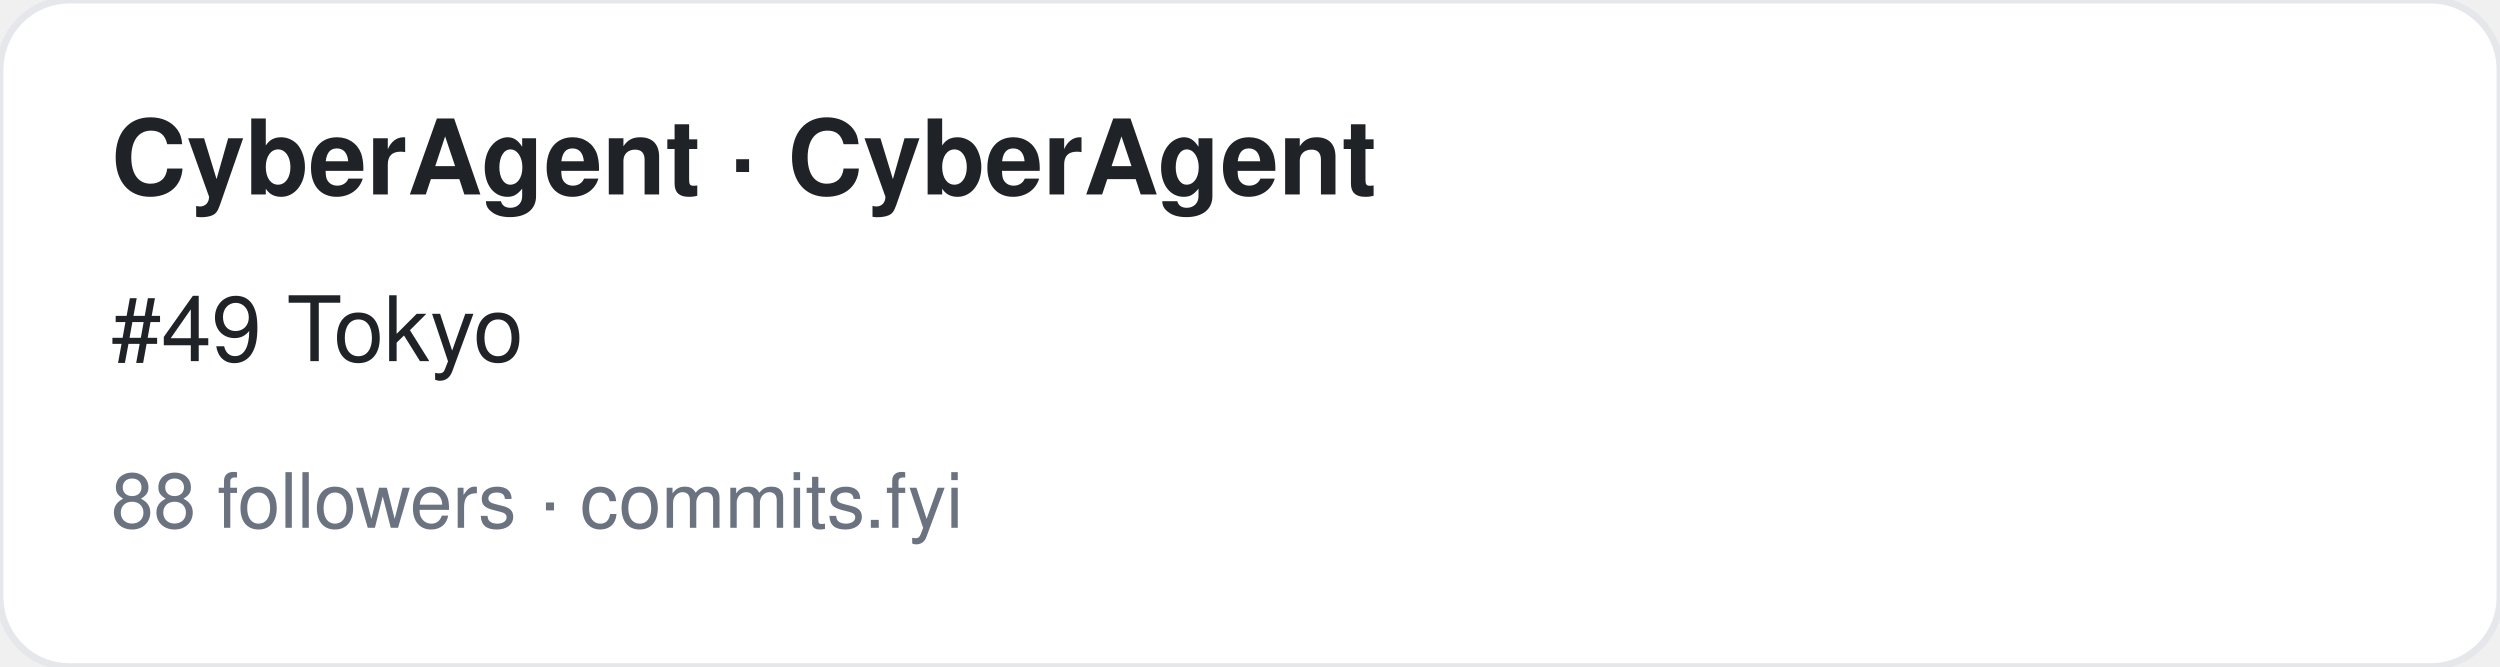
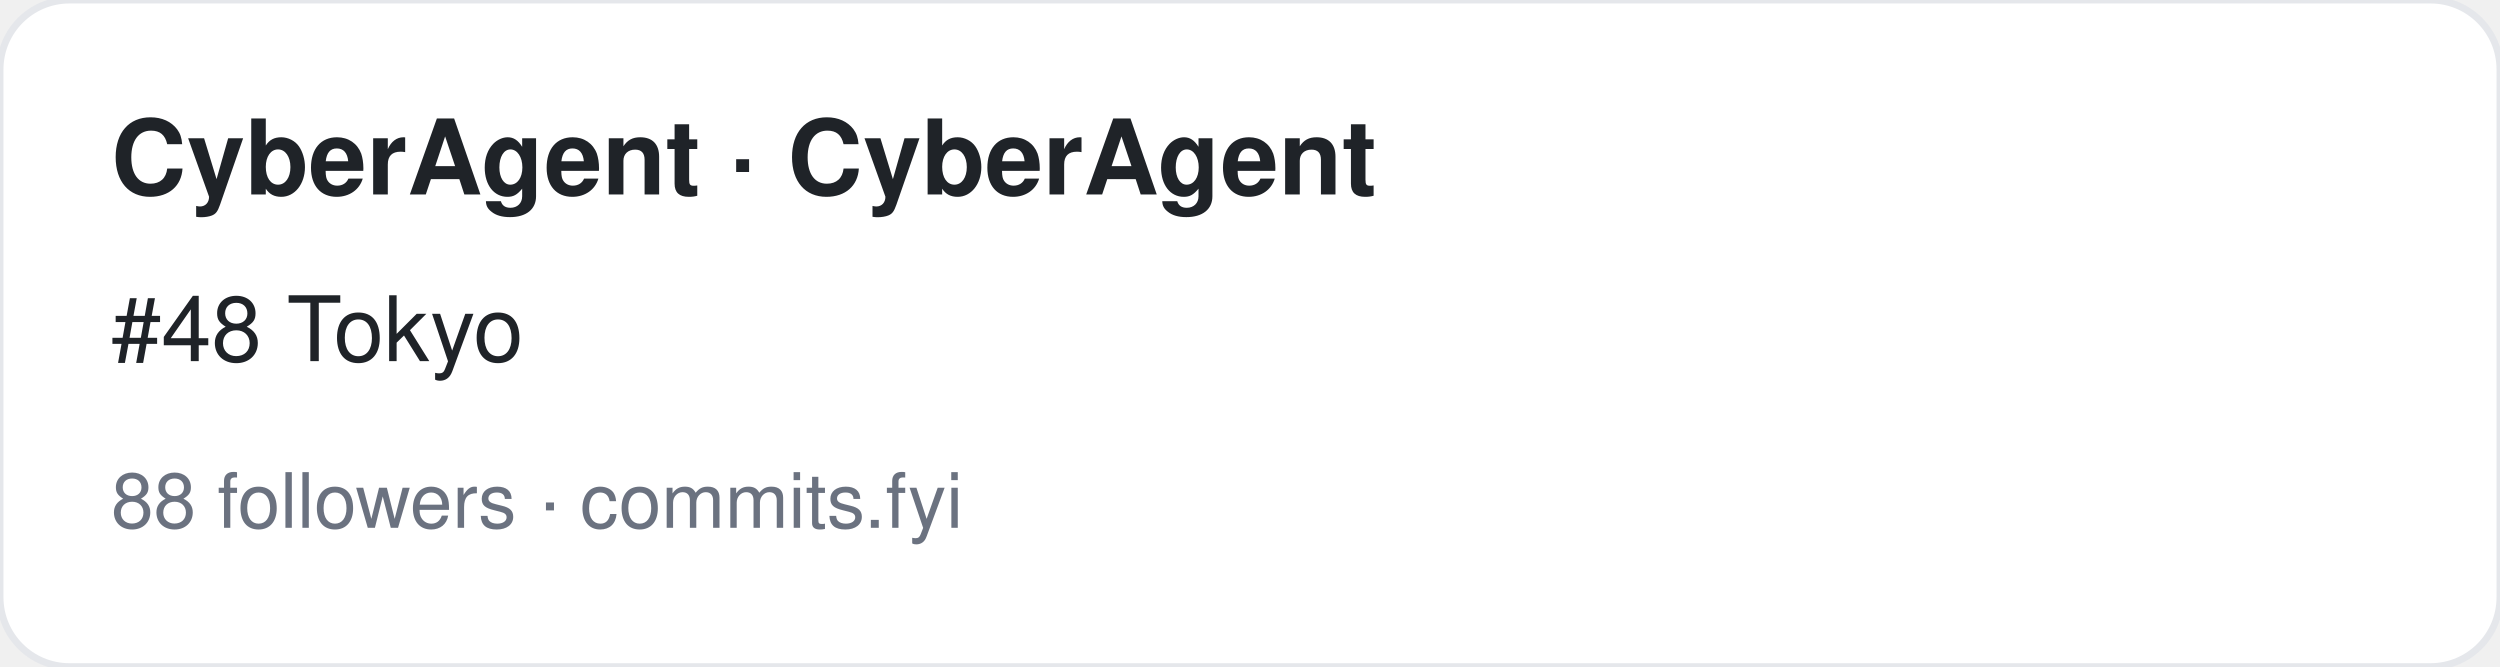
<svg xmlns="http://www.w3.org/2000/svg" width="360" height="96" viewBox="0 0 360 96" font-family="-apple-system,BlinkMacSystemFont,Segoe UI,Helvetica,Arial,sans-serif">
  <rect width="360" height="96" rx="10" fill="#ffffff" stroke="#e5e7eb" />
  <text x="16" y="28" font-size="15" font-weight="700" fill="#1f2328">CyberAgent · CyberAgent</text>
-   <text x="16" y="52" font-size="13" fill="#1f2328">#49 Tokyo</text>
+   <text x="16" y="52" font-size="13" fill="#1f2328">#48 Tokyo</text>
  <text x="16" y="76" font-size="11" fill="#6b7280">88 followers · commits.fyi</text>
</svg>
